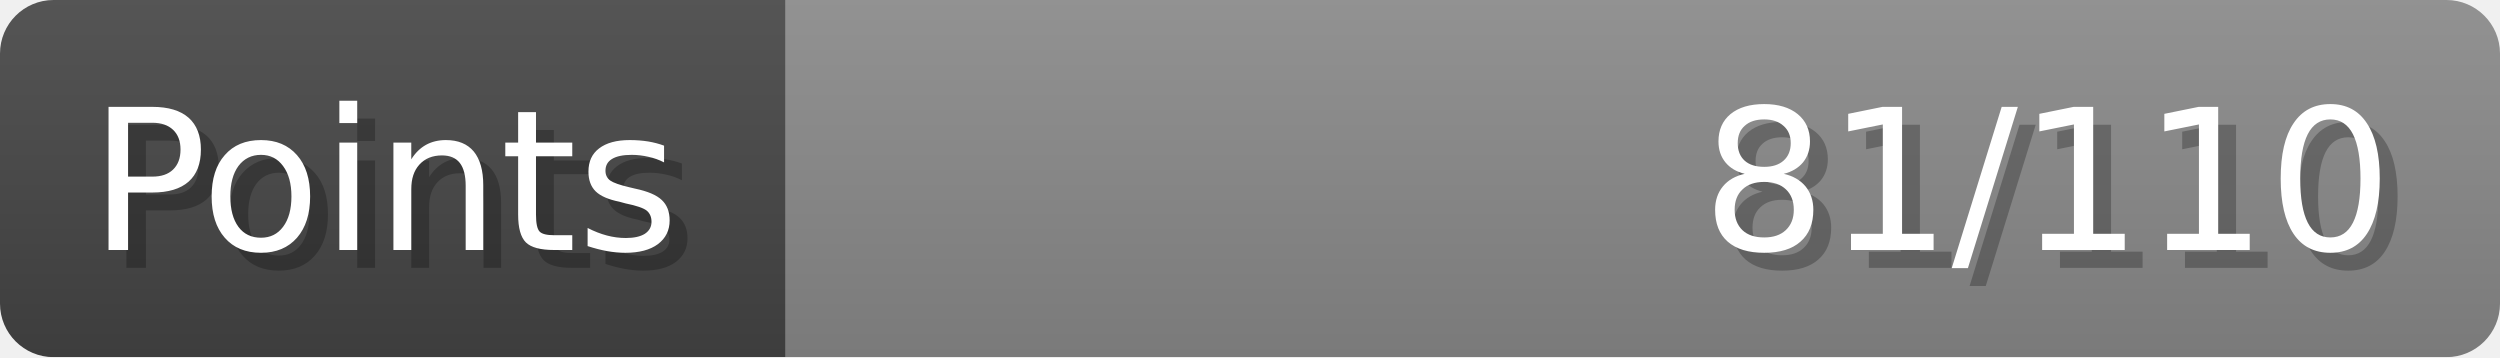
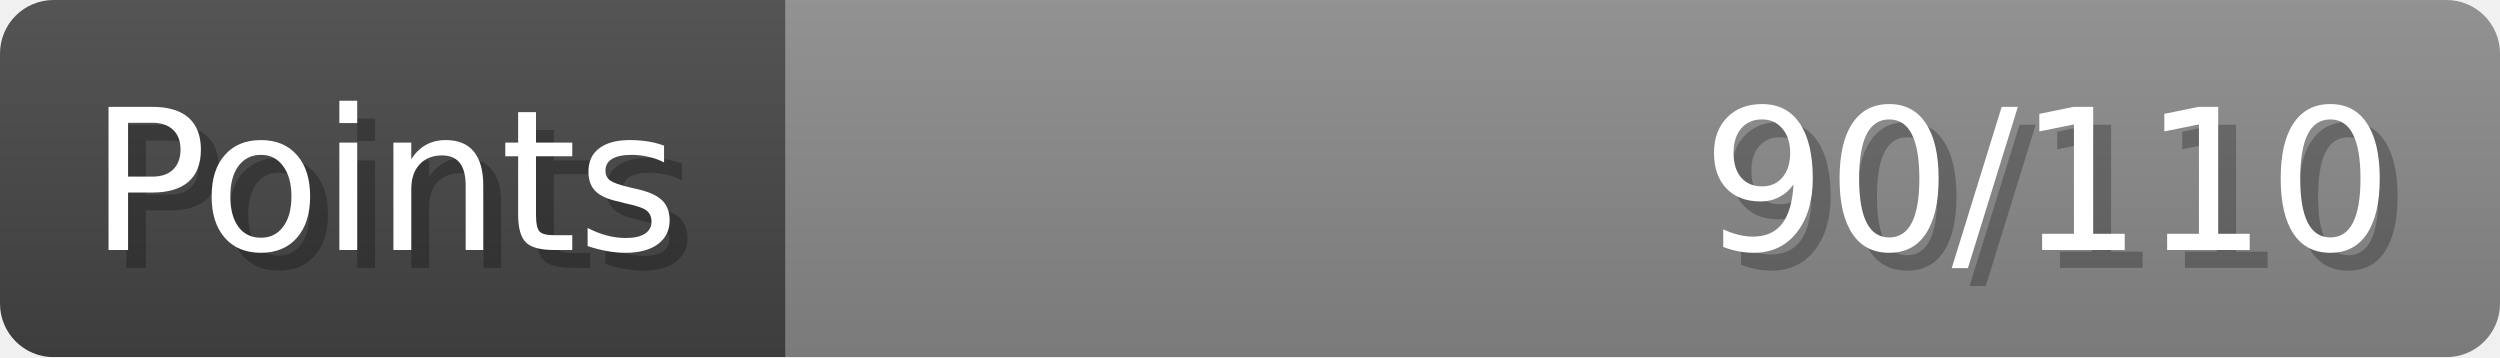
- <svg xmlns="http://www.w3.org/2000/svg" width="140px" height="20px" role="img" aria-label="Points: 81/110">
+ <svg xmlns="http://www.w3.org/2000/svg" width="140px" height="20px" role="img" aria-label="Points: 90/110">
  <linearGradient id="a" x2="0" y2="100%">
    <stop offset="0" stop-opacity=".1" stop-color="#EEE" />
    <stop offset="1" stop-opacity=".1" />
  </linearGradient>
  <mask id="m">
    <rect width="100%" height="100%" rx="3" fill="#FFF" />
  </mask>
  <g mask="url(#m)">
    <rect x="0" y="0" width="44" height="20" fill="#444" />
    <svg x="44" y="0" width="96" height="20">
      <rect width="100%" height="100%" fill="#888888" />
      <rect width="0%" height="100%" fill="#33CC11" transform="">
-         <animate attributeName="width" begin="0.5s" dur="600ms" from="0%" to="73%" repeatCount="1" fill="freeze" calcMode="spline" keyTimes="0; 1" keySplines="0.3, 0.61, 0.355, 1" />
+         <animate attributeName="width" begin="0.5s" dur="600ms" from="0%" to="81%" repeatCount="1" fill="freeze" calcMode="spline" keyTimes="0; 1" keySplines="0.3, 0.61, 0.355, 1" />
      </rect>
    </svg>
    <rect width="140" height="20" fill="url(#a)" />
  </g>
  <g aria-hidden="true" font-size="11" font-family="Verdana, DejaVu Sans, sans-serif" fill="#FFFFFF">
    <text x="6" y="15" fill="#000" opacity="0.25">Points</text>
    <text x="5" y="14">Points</text>
-     <text x="135" y="15" fill="#000" opacity="0.25" text-anchor="end">81/110</text>
-     <text x="134" y="14" text-anchor="end">81/110</text>
+     <text x="135" y="15" fill="#000" opacity="0.25" text-anchor="end">90/110</text>
+     <text x="134" y="14" text-anchor="end">90/110</text>
  </g>
</svg>
